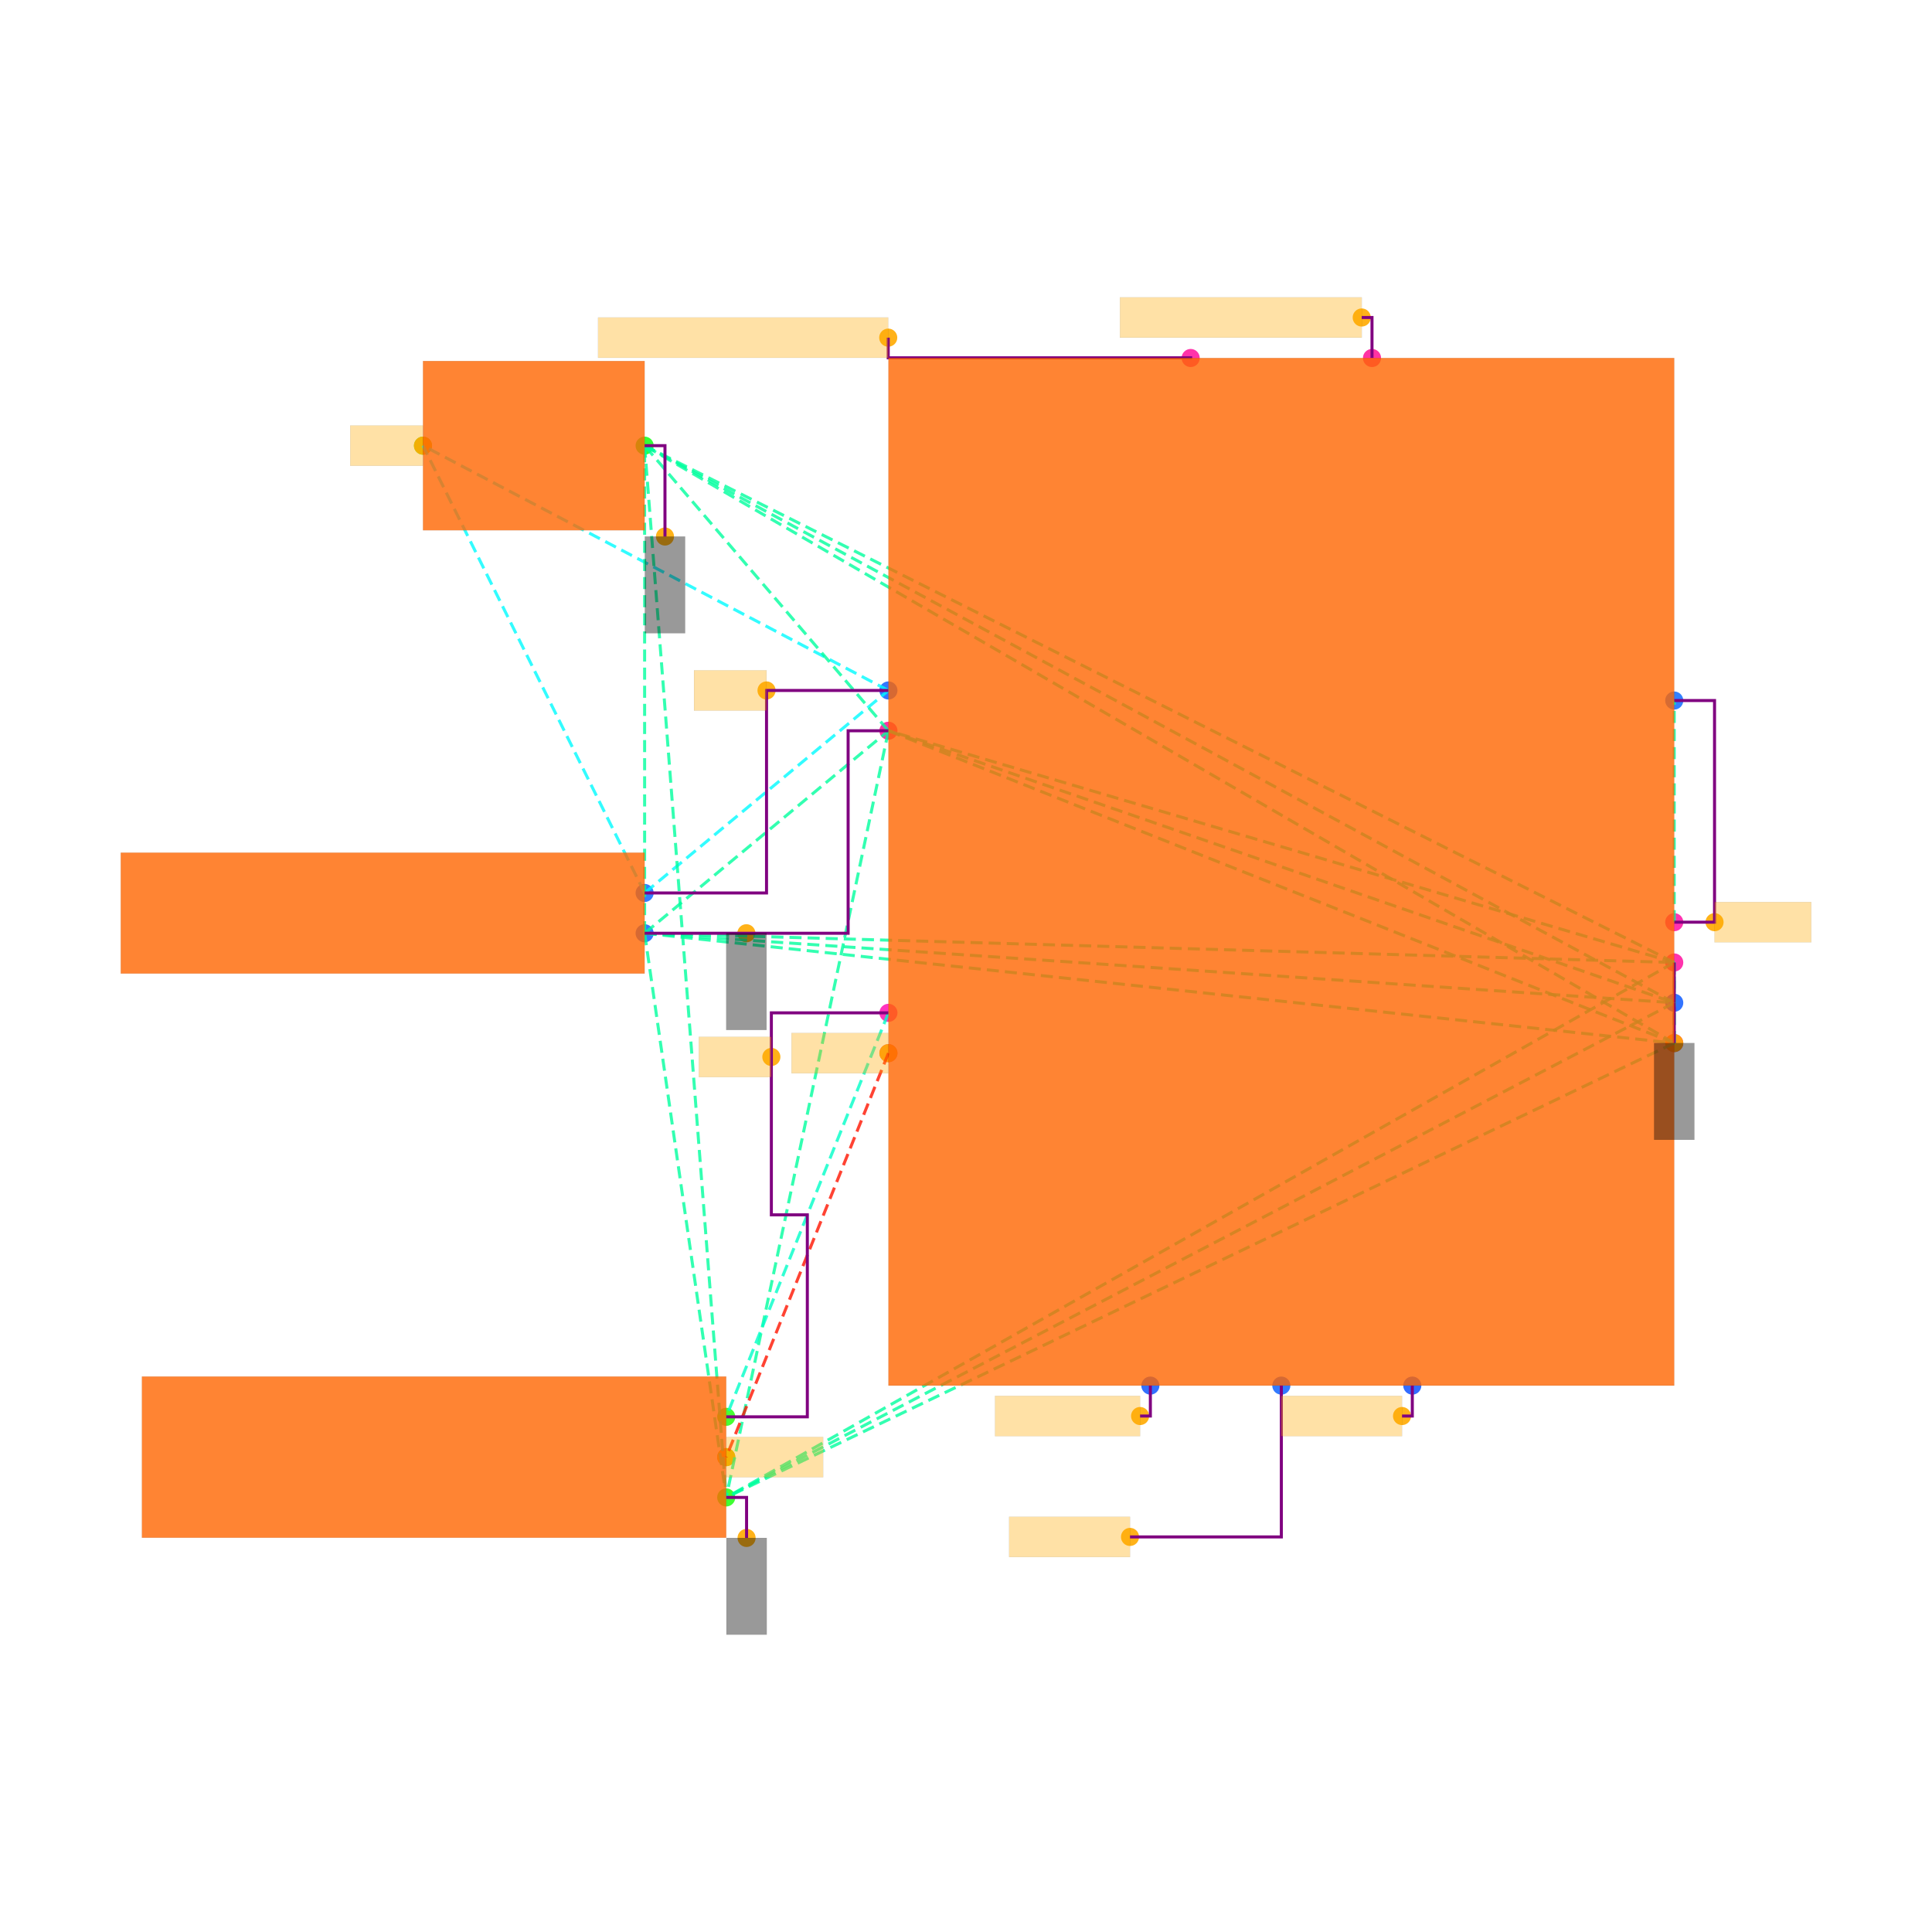
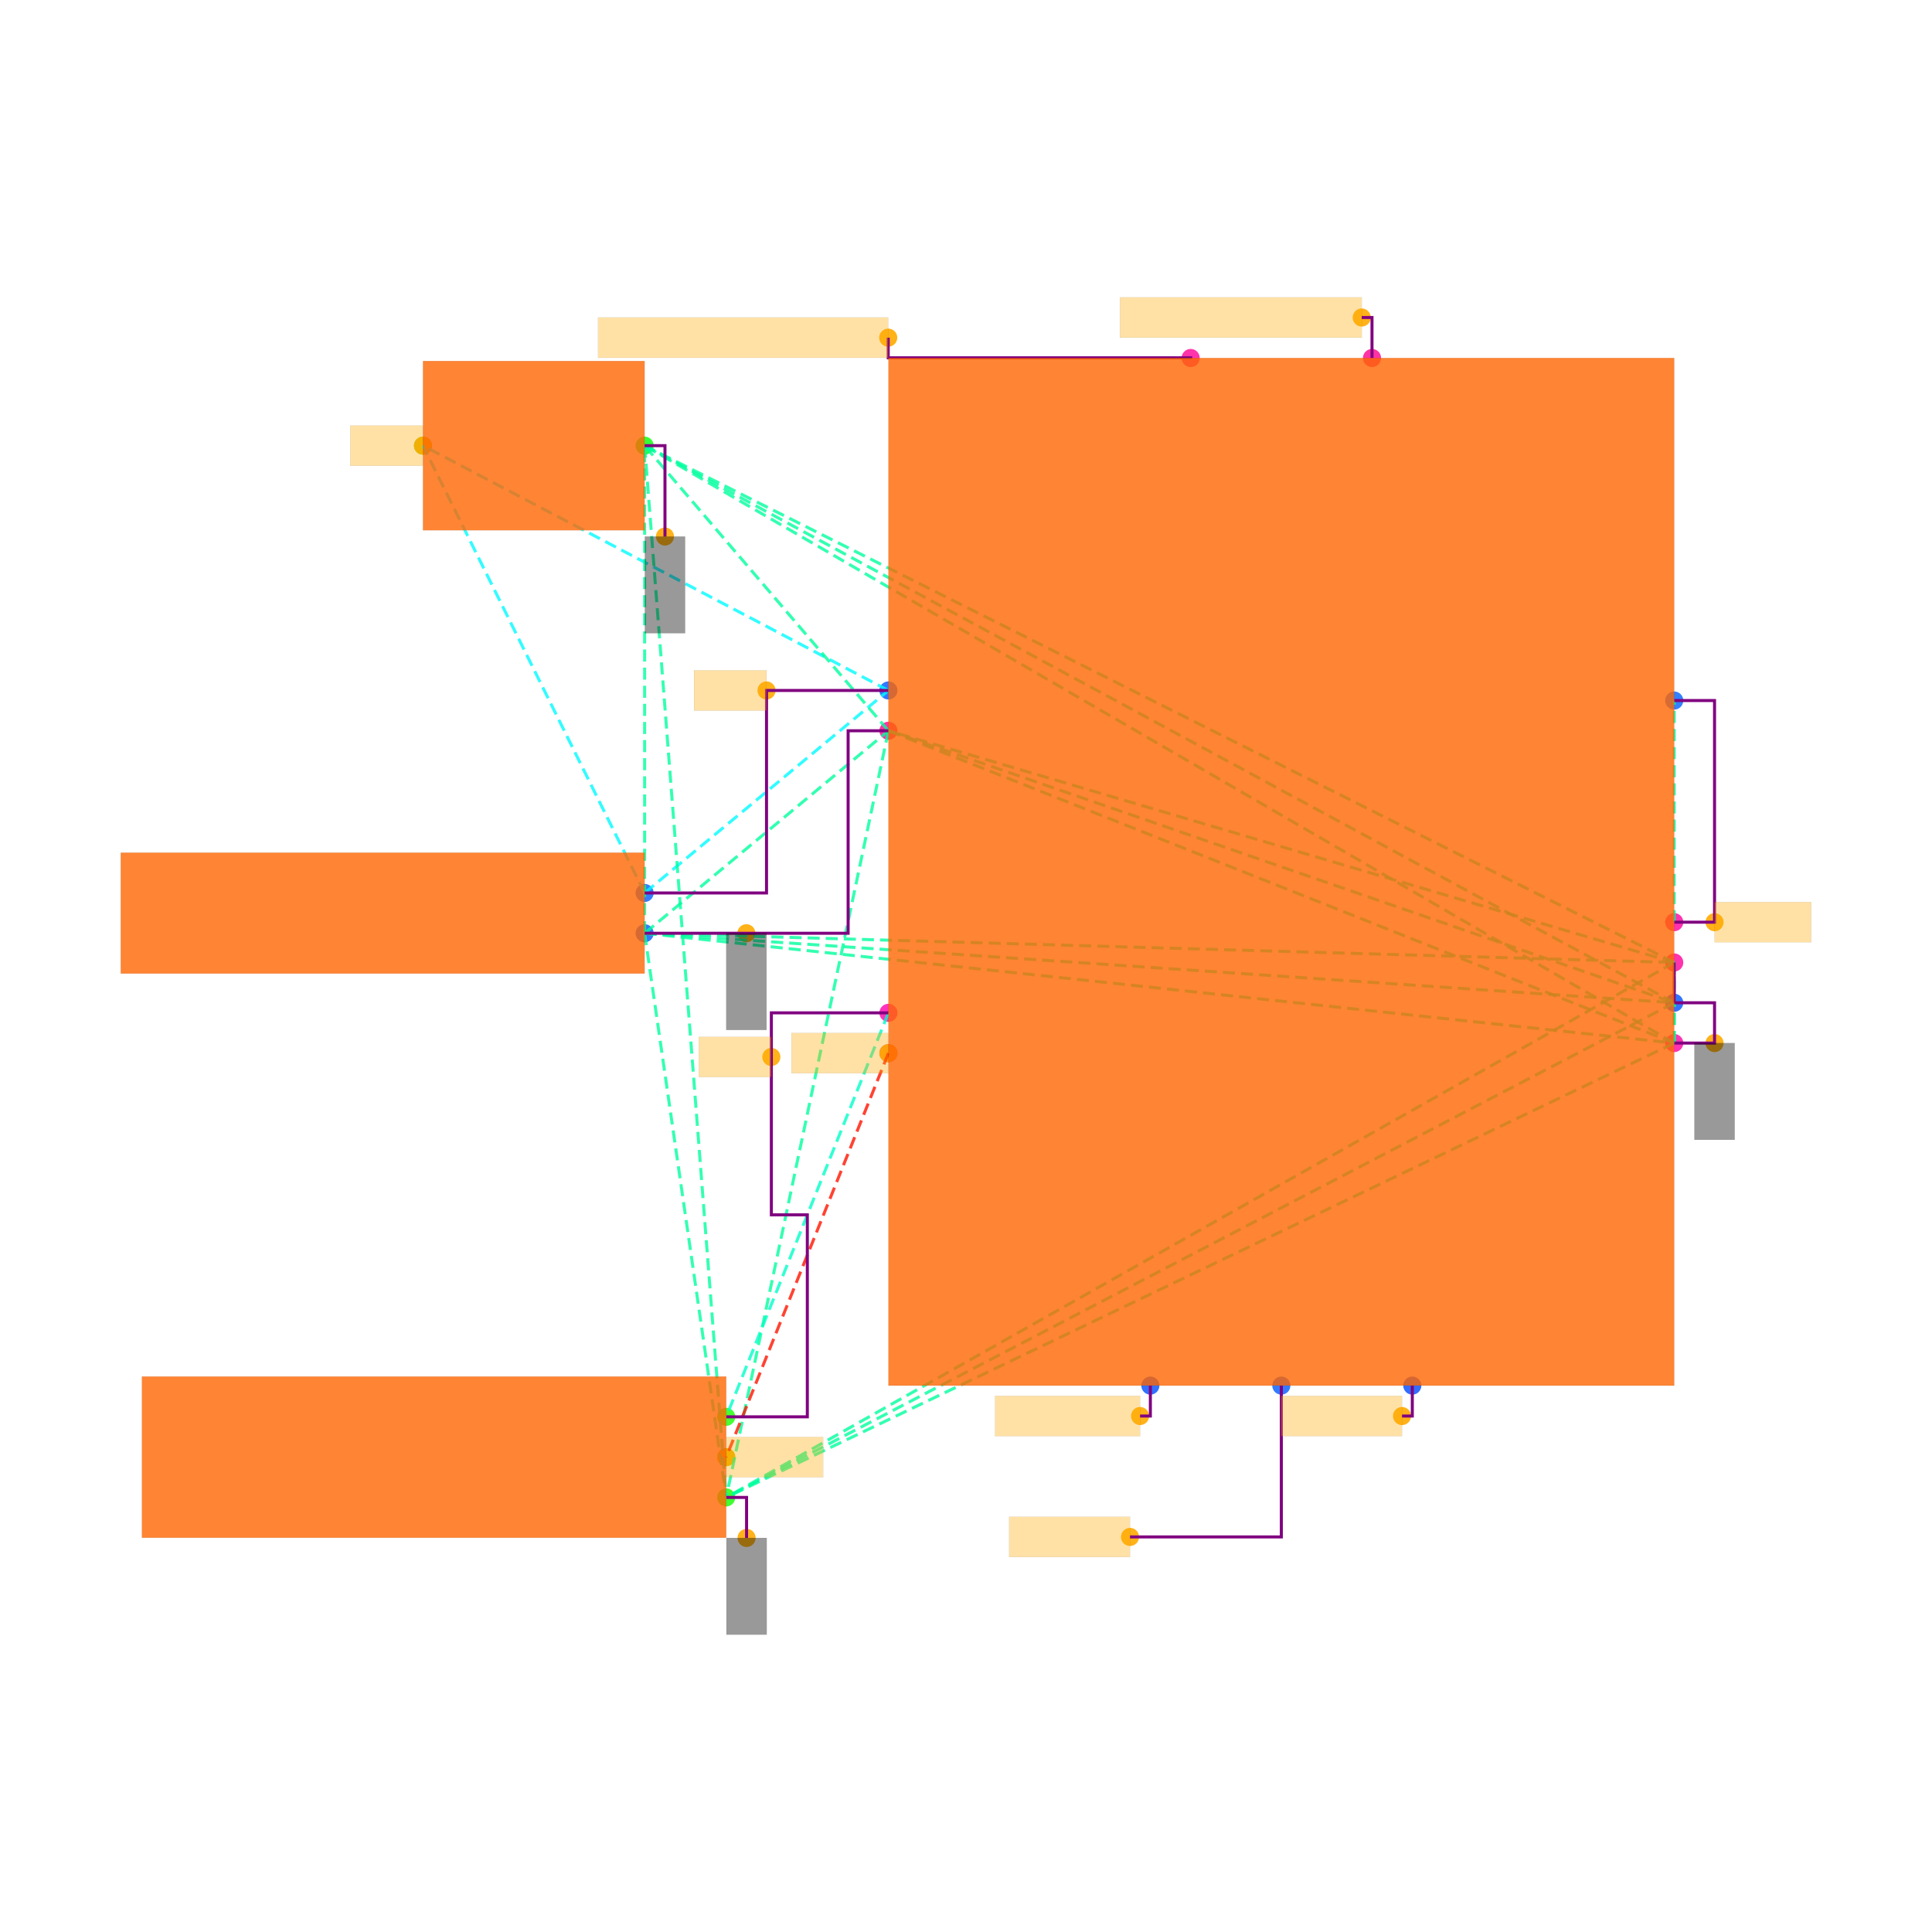
<svg xmlns="http://www.w3.org/2000/svg" width="640" height="640" viewBox="0 0 640 640">
  <rect width="100%" height="100%" fill="white" />
  <g>
    <circle data-type="point" data-label="J1.1 x+" data-x="-3.1600000000000006" data-y="-0.10500000000000029" cx="213.54" cy="295.805" r="3" fill="hsl(218, 100%, 50%, 0.8)" />
  </g>
  <g>
    <circle data-type="point" data-label="J1.2 x+" data-x="-3.1600000000000006" data-y="-0.30500000000000027" cx="213.54" cy="309.154" r="3" fill="hsl(219, 100%, 50%, 0.8)" />
  </g>
  <g>
    <circle data-type="point" data-label="U1.1 x-" data-x="-1.9500000000000002" data-y="-0.7000000000000001" cx="294.303" cy="335.518" r="3" fill="hsl(319, 100%, 50%, 0.8)" />
  </g>
  <g>
    <circle data-type="point" data-label="U1.2 x-" data-x="-1.9500000000000002" data-y="-0.9" cx="294.303" cy="348.868" r="3" fill="hsl(320, 100%, 50%, 0.8)" />
  </g>
  <g>
    <circle data-type="point" data-label="U1.4 x+" data-x="1.9500000000000002" data-y="-0.85" cx="554.613" cy="345.53" r="3" fill="hsl(322, 100%, 50%, 0.8)" />
  </g>
  <g>
    <circle data-type="point" data-label="U1.5 x+" data-x="1.9500000000000002" data-y="-0.2499999999999999" cx="554.613" cy="305.483" r="3" fill="hsl(323, 100%, 50%, 0.8)" />
  </g>
  <g>
    <circle data-type="point" data-label="U1.6 x+" data-x="1.9500000000000002" data-y="-0.44999999999999996" cx="554.613" cy="318.832" r="3" fill="hsl(324, 100%, 50%, 0.8)" />
  </g>
  <g>
    <circle data-type="point" data-label="U1.7 y+" data-x="-0.44999999999999996" data-y="2.55" cx="394.422" cy="118.594" r="3" fill="hsl(325, 100%, 50%, 0.8)" />
  </g>
  <g>
    <circle data-type="point" data-label="U1.8 x-" data-x="-1.9500000000000002" data-y="0.7" cx="294.303" cy="242.074" r="3" fill="hsl(326, 100%, 50%, 0.8)" />
  </g>
  <g>
    <circle data-type="point" data-label="U1.9 y+" data-x="0.44999999999999996" data-y="2.55" cx="454.493" cy="118.594" r="3" fill="hsl(327, 100%, 50%, 0.8)" />
  </g>
  <g>
    <circle data-type="point" data-label="U1.10 x+" data-x="1.9500000000000002" data-y="0.85" cx="554.613" cy="232.062" r="3" fill="hsl(217, 100%, 50%, 0.8)" />
  </g>
  <g>
    <circle data-type="point" data-label="U1.12 y-" data-x="0" data-y="-2.55" cx="424.458" cy="458.999" r="3" fill="hsl(219, 100%, 50%, 0.8)" />
  </g>
  <g>
    <circle data-type="point" data-label="U1.13 x-" data-x="-1.9500000000000002" data-y="0.9" cx="294.303" cy="228.725" r="3" fill="hsl(220, 100%, 50%, 0.8)" />
  </g>
  <g>
    <circle data-type="point" data-label="U1.14 x+" data-x="1.9500000000000002" data-y="-0.6499999999999999" cx="554.613" cy="332.181" r="3" fill="hsl(221, 100%, 50%, 0.8)" />
  </g>
  <g>
    <circle data-type="point" data-label="U1.15 y-" data-x="-0.65" data-y="-2.55" cx="381.073" cy="458.999" r="3" fill="hsl(222, 100%, 50%, 0.8)" />
  </g>
  <g>
    <circle data-type="point" data-label="U1.16 y-" data-x="0.65" data-y="-2.55" cx="467.843" cy="458.999" r="3" fill="hsl(223, 100%, 50%, 0.8)" />
  </g>
  <g>
    <circle data-type="point" data-label="C1.1 x-" data-x="-4.260000000000002" data-y="2.1149999999999998" cx="140.119" cy="147.628" r="3" fill="hsl(121, 100%, 50%, 0.8)" />
  </g>
  <g>
    <circle data-type="point" data-label="C1.2 x+" data-x="-3.160000000000001" data-y="2.1149999999999998" cx="213.54" cy="147.628" r="3" fill="hsl(122, 100%, 50%, 0.8)" />
  </g>
  <g>
    <circle data-type="point" data-label="BT1.1 x+" data-x="-2.755" data-y="-2.705" cx="240.572" cy="469.344" r="3" fill="hsl(114, 100%, 50%, 0.8)" />
  </g>
  <g>
    <circle data-type="point" data-label="BT1.2 x+" data-x="-2.755" data-y="-2.9050000000000002" cx="240.572" cy="482.694" r="3" fill="hsl(115, 100%, 50%, 0.8)" />
  </g>
  <g>
    <circle data-type="point" data-label="BT1.3 x+" data-x="-2.755" data-y="-3.1050000000000004" cx="240.572" cy="496.043" r="3" fill="hsl(116, 100%, 50%, 0.8)" />
  </g>
  <g>
    <circle data-type="point" data-label="anchorPoint orientation: x-" data-x="-2.5550000000000006" data-y="0.9" cx="253.921" cy="228.725" r="3" fill="hsl(40, 100%, 50%, 0.9)" />
  </g>
  <g>
    <circle data-type="point" data-label="anchorPoint orientation: x-" data-x="-4.260000000000002" data-y="2.1149999999999998" cx="140.119" cy="147.628" r="3" fill="hsl(40, 100%, 50%, 0.9)" />
  </g>
  <g>
    <circle data-type="point" data-label="anchorPoint orientation: y-" data-x="-2.6550000000000002" data-y="-0.30500000000000027" cx="247.247" cy="309.154" r="3" fill="hsl(40, 100%, 50%, 0.9)" />
  </g>
  <g>
-     <circle data-type="point" data-label="anchorPoint orientation: y-" data-x="1.9500000000000002" data-y="-0.85" cx="554.613" cy="345.53" r="3" fill="hsl(40, 100%, 50%, 0.9)" />
+     <circle data-type="point" data-label="anchorPoint orientation: y-" data-x="2.1500000000000004" data-y="-0.85" cx="567.962" cy="345.53" r="3" fill="hsl(40, 100%, 50%, 0.9)" />
  </g>
  <g>
    <circle data-type="point" data-label="anchorPoint orientation: y-" data-x="-3.059000000000001" data-y="1.664" cx="220.281" cy="177.731" r="3" fill="hsl(40, 100%, 50%, 0.9)" />
  </g>
  <g>
    <circle data-type="point" data-label="anchorPoint orientation: y-" data-x="-2.654" data-y="-3.3060000000000005" cx="247.313" cy="509.459" r="3" fill="hsl(40, 100%, 50%, 0.9)" />
  </g>
  <g>
    <circle data-type="point" data-label="anchorPoint orientation: x-" data-x="-2.531" data-y="-0.9190000000000002" cx="255.523" cy="350.136" r="3" fill="hsl(40, 100%, 50%, 0.9)" />
  </g>
  <g>
    <circle data-type="point" data-label="anchorPoint orientation: x-" data-x="-1.9500000000000002" data-y="-0.9" cx="294.303" cy="348.868" r="3" fill="hsl(40, 100%, 50%, 0.9)" />
  </g>
  <g>
    <circle data-type="point" data-label="anchorPoint orientation: x+" data-x="-2.755" data-y="-2.9050000000000002" cx="240.572" cy="482.694" r="3" fill="hsl(40, 100%, 50%, 0.9)" />
  </g>
  <g>
    <circle data-type="point" data-label="anchorPoint orientation: x+" data-x="2.1500000000000004" data-y="-0.2499999999999999" cx="567.962" cy="305.483" r="3" fill="hsl(40, 100%, 50%, 0.9)" />
  </g>
  <g>
    <circle data-type="point" data-label="anchorPoint orientation: x-" data-x="-1.9510000000000005" data-y="2.651" cx="294.236" cy="111.852" r="3" fill="hsl(40, 100%, 50%, 0.9)" />
  </g>
  <g>
    <circle data-type="point" data-label="anchorPoint orientation: x-" data-x="0.39899999999999997" data-y="2.751" cx="451.089" cy="105.178" r="3" fill="hsl(40, 100%, 50%, 0.9)" />
  </g>
  <g>
    <circle data-type="point" data-label="anchorPoint orientation: x-" data-x="-0.7510000000000001" data-y="-3.3009999999999997" cx="374.331" cy="509.125" r="3" fill="hsl(40, 100%, 50%, 0.9)" />
  </g>
  <g>
    <circle data-type="point" data-label="anchorPoint orientation: x-" data-x="-0.7010000000000001" data-y="-2.7009999999999996" cx="377.669" cy="469.077" r="3" fill="hsl(40, 100%, 50%, 0.9)" />
  </g>
  <g>
    <circle data-type="point" data-label="anchorPoint orientation: x-" data-x="0.599" data-y="-2.7009999999999996" cx="464.439" cy="469.077" r="3" fill="hsl(40, 100%, 50%, 0.9)" />
  </g>
  <g>
    <polyline data-points="-3.1600000000000006,-0.10500000000000029 -1.9500000000000002,0.9" data-type="line" data-label="" points="213.54,295.805 294.303,228.725" fill="none" stroke="hsl(181, 100%, 50%, 0.8)" stroke-width="1" stroke-dasharray="4 2" />
  </g>
  <g>
    <polyline data-points="-3.1600000000000006,-0.10500000000000029 -4.260000000000002,2.1149999999999998" data-type="line" data-label="" points="213.54,295.805 140.119,147.628" fill="none" stroke="hsl(181, 100%, 50%, 0.8)" stroke-width="1" stroke-dasharray="4 2" />
  </g>
  <g>
    <polyline data-points="-1.9500000000000002,0.9 -4.260000000000002,2.1149999999999998" data-type="line" data-label="" points="294.303,228.725 140.119,147.628" fill="none" stroke="hsl(181, 100%, 50%, 0.8)" stroke-width="1" stroke-dasharray="4 2" />
  </g>
  <g>
    <polyline data-points="-3.1600000000000006,-0.30500000000000027 1.9500000000000002,-0.85" data-type="line" data-label="" points="213.54,309.154 554.613,345.53" fill="none" stroke="hsl(157, 100%, 50%, 0.8)" stroke-width="1" stroke-dasharray="4 2" />
  </g>
  <g>
    <polyline data-points="-3.1600000000000006,-0.30500000000000027 1.9500000000000002,-0.44999999999999996" data-type="line" data-label="" points="213.54,309.154 554.613,318.832" fill="none" stroke="hsl(157, 100%, 50%, 0.8)" stroke-width="1" stroke-dasharray="4 2" />
  </g>
  <g>
    <polyline data-points="-3.1600000000000006,-0.30500000000000027 -1.9500000000000002,0.7" data-type="line" data-label="" points="213.54,309.154 294.303,242.074" fill="none" stroke="hsl(157, 100%, 50%, 0.8)" stroke-width="1" stroke-dasharray="4 2" />
  </g>
  <g>
    <polyline data-points="-3.1600000000000006,-0.30500000000000027 1.9500000000000002,-0.6499999999999999" data-type="line" data-label="" points="213.54,309.154 554.613,332.181" fill="none" stroke="hsl(157, 100%, 50%, 0.8)" stroke-width="1" stroke-dasharray="4 2" />
  </g>
  <g>
    <polyline data-points="-3.1600000000000006,-0.30500000000000027 -3.160000000000001,2.1149999999999998" data-type="line" data-label="" points="213.54,309.154 213.54,147.628" fill="none" stroke="hsl(157, 100%, 50%, 0.8)" stroke-width="1" stroke-dasharray="4 2" />
  </g>
  <g>
    <polyline data-points="-3.1600000000000006,-0.30500000000000027 -2.755,-3.1050000000000004" data-type="line" data-label="" points="213.54,309.154 240.572,496.043" fill="none" stroke="hsl(157, 100%, 50%, 0.8)" stroke-width="1" stroke-dasharray="4 2" />
  </g>
  <g>
    <polyline data-points="1.9500000000000002,-0.85 1.9500000000000002,-0.44999999999999996" data-type="line" data-label="" points="554.613,345.53 554.613,318.832" fill="none" stroke="hsl(157, 100%, 50%, 0.8)" stroke-width="1" stroke-dasharray="4 2" />
  </g>
  <g>
    <polyline data-points="1.9500000000000002,-0.85 -1.9500000000000002,0.7" data-type="line" data-label="" points="554.613,345.53 294.303,242.074" fill="none" stroke="hsl(157, 100%, 50%, 0.8)" stroke-width="1" stroke-dasharray="4 2" />
  </g>
  <g>
    <polyline data-points="1.9500000000000002,-0.85 1.9500000000000002,-0.6499999999999999" data-type="line" data-label="" points="554.613,345.53 554.613,332.181" fill="none" stroke="hsl(157, 100%, 50%, 0.8)" stroke-width="1" stroke-dasharray="4 2" />
  </g>
  <g>
    <polyline data-points="1.9500000000000002,-0.85 -3.160000000000001,2.1149999999999998" data-type="line" data-label="" points="554.613,345.53 213.54,147.628" fill="none" stroke="hsl(157, 100%, 50%, 0.8)" stroke-width="1" stroke-dasharray="4 2" />
  </g>
  <g>
    <polyline data-points="1.9500000000000002,-0.85 -2.755,-3.1050000000000004" data-type="line" data-label="" points="554.613,345.53 240.572,496.043" fill="none" stroke="hsl(157, 100%, 50%, 0.8)" stroke-width="1" stroke-dasharray="4 2" />
  </g>
  <g>
    <polyline data-points="1.9500000000000002,-0.44999999999999996 -1.9500000000000002,0.7" data-type="line" data-label="" points="554.613,318.832 294.303,242.074" fill="none" stroke="hsl(157, 100%, 50%, 0.8)" stroke-width="1" stroke-dasharray="4 2" />
  </g>
  <g>
    <polyline data-points="1.9500000000000002,-0.44999999999999996 1.9500000000000002,-0.6499999999999999" data-type="line" data-label="" points="554.613,318.832 554.613,332.181" fill="none" stroke="hsl(157, 100%, 50%, 0.8)" stroke-width="1" stroke-dasharray="4 2" />
  </g>
  <g>
    <polyline data-points="1.9500000000000002,-0.44999999999999996 -3.160000000000001,2.1149999999999998" data-type="line" data-label="" points="554.613,318.832 213.54,147.628" fill="none" stroke="hsl(157, 100%, 50%, 0.8)" stroke-width="1" stroke-dasharray="4 2" />
  </g>
  <g>
    <polyline data-points="1.9500000000000002,-0.44999999999999996 -2.755,-3.1050000000000004" data-type="line" data-label="" points="554.613,318.832 240.572,496.043" fill="none" stroke="hsl(157, 100%, 50%, 0.8)" stroke-width="1" stroke-dasharray="4 2" />
  </g>
  <g>
    <polyline data-points="-1.9500000000000002,0.7 1.9500000000000002,-0.6499999999999999" data-type="line" data-label="" points="294.303,242.074 554.613,332.181" fill="none" stroke="hsl(157, 100%, 50%, 0.8)" stroke-width="1" stroke-dasharray="4 2" />
  </g>
  <g>
    <polyline data-points="-1.9500000000000002,0.7 -3.160000000000001,2.1149999999999998" data-type="line" data-label="" points="294.303,242.074 213.54,147.628" fill="none" stroke="hsl(157, 100%, 50%, 0.8)" stroke-width="1" stroke-dasharray="4 2" />
  </g>
  <g>
    <polyline data-points="-1.9500000000000002,0.7 -2.755,-3.1050000000000004" data-type="line" data-label="" points="294.303,242.074 240.572,496.043" fill="none" stroke="hsl(157, 100%, 50%, 0.8)" stroke-width="1" stroke-dasharray="4 2" />
  </g>
  <g>
    <polyline data-points="1.9500000000000002,-0.6499999999999999 -3.160000000000001,2.1149999999999998" data-type="line" data-label="" points="554.613,332.181 213.54,147.628" fill="none" stroke="hsl(157, 100%, 50%, 0.8)" stroke-width="1" stroke-dasharray="4 2" />
  </g>
  <g>
    <polyline data-points="1.9500000000000002,-0.6499999999999999 -2.755,-3.1050000000000004" data-type="line" data-label="" points="554.613,332.181 240.572,496.043" fill="none" stroke="hsl(157, 100%, 50%, 0.8)" stroke-width="1" stroke-dasharray="4 2" />
  </g>
  <g>
    <polyline data-points="-3.160000000000001,2.1149999999999998 -2.755,-3.1050000000000004" data-type="line" data-label="" points="213.54,147.628 240.572,496.043" fill="none" stroke="hsl(157, 100%, 50%, 0.8)" stroke-width="1" stroke-dasharray="4 2" />
  </g>
  <g>
    <polyline data-points="-1.9500000000000002,-0.7000000000000001 -2.755,-2.705" data-type="line" data-label="" points="294.303,335.518 240.572,469.344" fill="none" stroke="hsl(167, 100%, 50%, 0.8)" stroke-width="1" stroke-dasharray="4 2" />
  </g>
  <g>
    <polyline data-points="-1.9500000000000002,-0.9 -2.755,-2.9050000000000002" data-type="line" data-label="" points="294.303,348.868 240.572,482.694" fill="none" stroke="hsl(5, 100%, 50%, 0.8)" stroke-width="1" stroke-dasharray="4 2" />
  </g>
  <g>
    <polyline data-points="1.9500000000000002,-0.2499999999999999 1.9500000000000002,0.85" data-type="line" data-label="" points="554.613,305.483 554.613,232.062" fill="none" stroke="hsl(158, 100%, 50%, 0.8)" stroke-width="1" stroke-dasharray="4 2" />
  </g>
  <g>
    <polyline data-points="-1.9500000000000002,0.9 -2.5550000000000006,0.9 -2.5550000000000006,-0.10500000000000029 -3.1600000000000006,-0.10500000000000029" data-type="line" data-label="" points="294.303,228.725 253.921,228.725 253.921,295.805 213.54,295.805" fill="none" stroke="purple" stroke-width="1" />
  </g>
  <g>
    <polyline data-points="-1.9500000000000002,0.7 -2.1500000000000004,0.7 -2.1500000000000004,-0.30500000000000027 -3.1600000000000006,-0.30500000000000027" data-type="line" data-label="" points="294.303,242.074 280.954,242.074 280.954,309.154 213.54,309.154" fill="none" stroke="purple" stroke-width="1" />
  </g>
  <g>
    <polyline data-points="1.9500000000000002,-0.44999999999999996 1.9500000000000002,-0.6499999999999999" data-type="line" data-label="" points="554.613,318.832 554.613,332.181" fill="none" stroke="purple" stroke-width="1" />
  </g>
  <g>
-     <polyline data-points="1.9500000000000002,-0.85 1.9500000000000002,-0.6499999999999999" data-type="line" data-label="" points="554.613,345.53 554.613,332.181" fill="none" stroke="purple" stroke-width="1" />
+     <polyline data-points="1.9500000000000002,-0.85 2.1500000000000004,-0.85 2.1500000000000004,-0.6499999999999999 1.9500000000000002,-0.6499999999999999" data-type="line" data-label="" points="554.613,345.53 567.962,345.53 567.962,332.181 554.613,332.181" fill="none" stroke="purple" stroke-width="1" />
  </g>
  <g>
    <polyline data-points="1.9500000000000002,-0.2499999999999999 2.1500000000000004,-0.2499999999999999 2.1500000000000004,0.85 1.9500000000000002,0.85" data-type="line" data-label="" points="554.613,305.483 567.962,305.483 567.962,232.062 554.613,232.062" fill="none" stroke="purple" stroke-width="1" />
  </g>
  <g>
    <polyline data-points="-1.9500000000000002,-0.7000000000000001 -2.531,-0.7000000000000001 -2.531,-1.7025000000000001 -2.3525,-1.7025000000000001 -2.3525,-2.705 -2.755,-2.705" data-type="line" data-label="" points="294.303,335.518 255.523,335.518 255.523,402.431 267.437,402.431 267.437,469.344 240.572,469.344" fill="none" stroke="purple" stroke-width="1" />
  </g>
  <g>
    <polyline data-points="-3.160000000000001,2.1149999999999998 -3.059000000000001,2.1149999999999998 -3.059000000000001,1.664" data-type="line" data-label="" points="213.54,147.628 220.281,147.628 220.281,177.731" fill="none" stroke="purple" stroke-width="1" />
  </g>
  <g>
    <polyline data-points="-2.755,-3.1050000000000004 -2.654,-3.1050000000000004 -2.654,-3.3060000000000005" data-type="line" data-label="" points="240.572,496.043 247.313,496.043 247.313,509.459" fill="none" stroke="purple" stroke-width="1" />
  </g>
  <g>
    <polyline data-points="-0.44999999999999996,2.55 -0.44999999999999996,2.5509999999999997 -1.9510000000000005,2.5509999999999997 -1.9510000000000005,2.651" data-type="line" data-label="" points="394.422,118.594 394.422,118.527 294.236,118.527 294.236,111.852" fill="none" stroke="purple" stroke-width="1" />
  </g>
  <g>
    <polyline data-points="0.44999999999999996,2.55 0.44999999999999996,2.751 0.39899999999999997,2.751" data-type="line" data-label="" points="454.493,118.594 454.493,105.178 451.089,105.178" fill="none" stroke="purple" stroke-width="1" />
  </g>
  <g>
    <polyline data-points="0,-2.55 0,-3.3009999999999997 -0.7510000000000001,-3.3009999999999997" data-type="line" data-label="" points="424.458,458.999 424.458,509.125 374.331,509.125" fill="none" stroke="purple" stroke-width="1" />
  </g>
  <g>
    <polyline data-points="-0.65,-2.55 -0.65,-2.7009999999999996 -0.7010000000000001,-2.7009999999999996" data-type="line" data-label="" points="381.073,458.999 381.073,469.077 377.669,469.077" fill="none" stroke="purple" stroke-width="1" />
  </g>
  <g>
    <polyline data-points="0.65,-2.55 0.65,-2.7009999999999996 0.599,-2.7009999999999996" data-type="line" data-label="" points="467.843,458.999 467.843,469.077 464.439,469.077" fill="none" stroke="purple" stroke-width="1" />
  </g>
  <g>
    <rect data-type="rect" data-label="schematic_component_0" data-x="-4.460000000000001" data-y="-0.2050000000000003" x="40" y="282.455" width="173.54" height="40.048" fill="hsl(24, 100%, 50%, 0.8)" stroke="black" stroke-width="0.015" />
  </g>
  <g>
    <rect data-type="rect" data-label="schematic_component_1" data-x="0" data-y="0" x="294.303" y="118.594" width="260.31" height="340.405" fill="hsl(24, 100%, 50%, 0.8)" stroke="black" stroke-width="0.015" />
  </g>
  <g>
    <rect data-type="rect" data-label="schematic_component_2" data-x="-3.7100000000000013" data-y="2.1149999999999998" x="140.119" y="119.595" width="73.421" height="56.067" fill="hsl(24, 100%, 50%, 0.8)" stroke="black" stroke-width="0.015" />
  </g>
  <g>
    <rect data-type="rect" data-label="schematic_component_3" data-x="-4.205" data-y="-2.9050000000000002" x="47.008" y="455.995" width="193.564" height="53.397" fill="hsl(24, 100%, 50%, 0.8)" stroke="black" stroke-width="0.015" />
  </g>
  <g>
    <rect data-type="rect" data-label="netId: IN globalConnNetId: connectivity_net0" data-x="-2.7350000000000008" data-y="0.9" x="229.893" y="222.05" width="24.029" height="13.349" fill="hsl(40, 100%, 50%, 0.35)" stroke="black" stroke-width="0.015" />
  </g>
  <g>
    <rect data-type="rect" data-label="netId: IN globalConnNetId: connectivity_net0" data-x="-4.441000000000002" data-y="2.1149999999999998" x="116.024" y="140.954" width="24.029" height="13.349" fill="hsl(40, 100%, 50%, 0.35)" stroke="black" stroke-width="0.015" />
  </g>
  <g>
    <rect data-type="rect" data-label="netId: GND globalConnNetId: connectivity_net1" data-x="-2.6550000000000002" data-y="-0.5450000000000003" x="240.572" y="309.154" width="13.349" height="32.038" fill="#00000066" stroke="#000000" stroke-width="0.015" />
  </g>
  <g>
-     <rect data-type="rect" data-label="netId: GND globalConnNetId: connectivity_net1" data-x="1.9500000000000002" data-y="-1.0899999999999999" x="547.938" y="345.53" width="13.349" height="32.038" fill="#00000066" stroke="#000000" stroke-width="0.015" />
+     <rect data-type="rect" data-label="netId: GND globalConnNetId: connectivity_net1" data-x="2.1500000000000004" data-y="-1.0899999999999999" x="561.287" y="345.53" width="13.349" height="32.038" fill="#00000066" stroke="#000000" stroke-width="0.015" />
  </g>
  <g>
    <rect data-type="rect" data-label="netId: GND globalConnNetId: connectivity_net1" data-x="-3.059000000000001" data-y="1.424" x="213.607" y="177.731" width="13.349" height="32.038" fill="#00000066" stroke="#000000" stroke-width="0.015" />
  </g>
  <g>
    <rect data-type="rect" data-label="netId: GND globalConnNetId: connectivity_net1" data-x="-2.654" data-y="-3.5460000000000003" x="240.639" y="509.459" width="13.349" height="32.038" fill="#00000066" stroke="#000000" stroke-width="0.015" />
  </g>
  <g>
    <rect data-type="rect" data-label="netId: TS globalConnNetId: connectivity_net2" data-x="-2.7110000000000003" data-y="-0.9190000000000002" x="231.495" y="343.461" width="24.029" height="13.349" fill="hsl(40, 100%, 50%, 0.35)" stroke="black" stroke-width="0.015" />
  </g>
  <g>
    <rect data-type="rect" data-label="netId: BAT globalConnNetId: connectivity_net3" data-x="-2.1910000000000003" data-y="-0.9" x="262.198" y="342.193" width="32.038" height="13.349" fill="hsl(40, 100%, 50%, 0.35)" stroke="black" stroke-width="0.015" />
  </g>
  <g>
    <rect data-type="rect" data-label="netId: BAT globalConnNetId: connectivity_net3" data-x="-2.514" data-y="-2.9050000000000002" x="240.639" y="476.019" width="32.038" height="13.349" fill="hsl(40, 100%, 50%, 0.35)" stroke="black" stroke-width="0.015" />
  </g>
  <g>
    <rect data-type="rect" data-label="netId: OUT globalConnNetId: connectivity_net4" data-x="2.3900000000000006" data-y="-0.2499999999999999" x="567.962" y="298.808" width="32.038" height="13.349" fill="hsl(40, 100%, 50%, 0.35)" stroke="black" stroke-width="0.015" />
  </g>
  <g>
    <rect data-type="rect" data-label="netId: N_PGOOD_LED globalConnNetId: connectivity_net5" data-x="-2.6710000000000003" data-y="2.651" x="198.122" y="105.178" width="96.114" height="13.349" fill="hsl(40, 100%, 50%, 0.35)" stroke="black" stroke-width="0.015" />
  </g>
  <g>
    <rect data-type="rect" data-label="netId: N_CHG_LED globalConnNetId: connectivity_net6" data-x="-0.201" data-y="2.751" x="370.994" y="98.503" width="80.095" height="13.349" fill="hsl(40, 100%, 50%, 0.35)" stroke="black" stroke-width="0.015" />
  </g>
  <g>
    <rect data-type="rect" data-label="netId: ILIM globalConnNetId: connectivity_net7" data-x="-1.0510000000000002" data-y="-3.3009999999999997" x="334.284" y="502.451" width="40.048" height="13.349" fill="hsl(40, 100%, 50%, 0.35)" stroke="black" stroke-width="0.015" />
  </g>
  <g>
    <rect data-type="rect" data-label="netId: ITERM globalConnNetId: connectivity_net8" data-x="-1.061" data-y="-2.7009999999999996" x="329.611" y="462.403" width="48.057" height="13.349" fill="hsl(40, 100%, 50%, 0.35)" stroke="black" stroke-width="0.015" />
  </g>
  <g>
    <rect data-type="rect" data-label="netId: ISET globalConnNetId: connectivity_net9" data-x="0.299" data-y="-2.7009999999999996" x="424.391" y="462.403" width="40.048" height="13.349" fill="hsl(40, 100%, 50%, 0.35)" stroke="black" stroke-width="0.015" />
  </g>
  <g id="crosshair" style="display: none">
    <line id="crosshair-h" y1="0" y2="640" stroke="#666" stroke-width="0.5" />
    <line id="crosshair-v" x1="0" x2="640" stroke="#666" stroke-width="0.5" />
    <text id="coordinates" font-family="monospace" font-size="12" fill="#666" />
  </g>
</svg>
